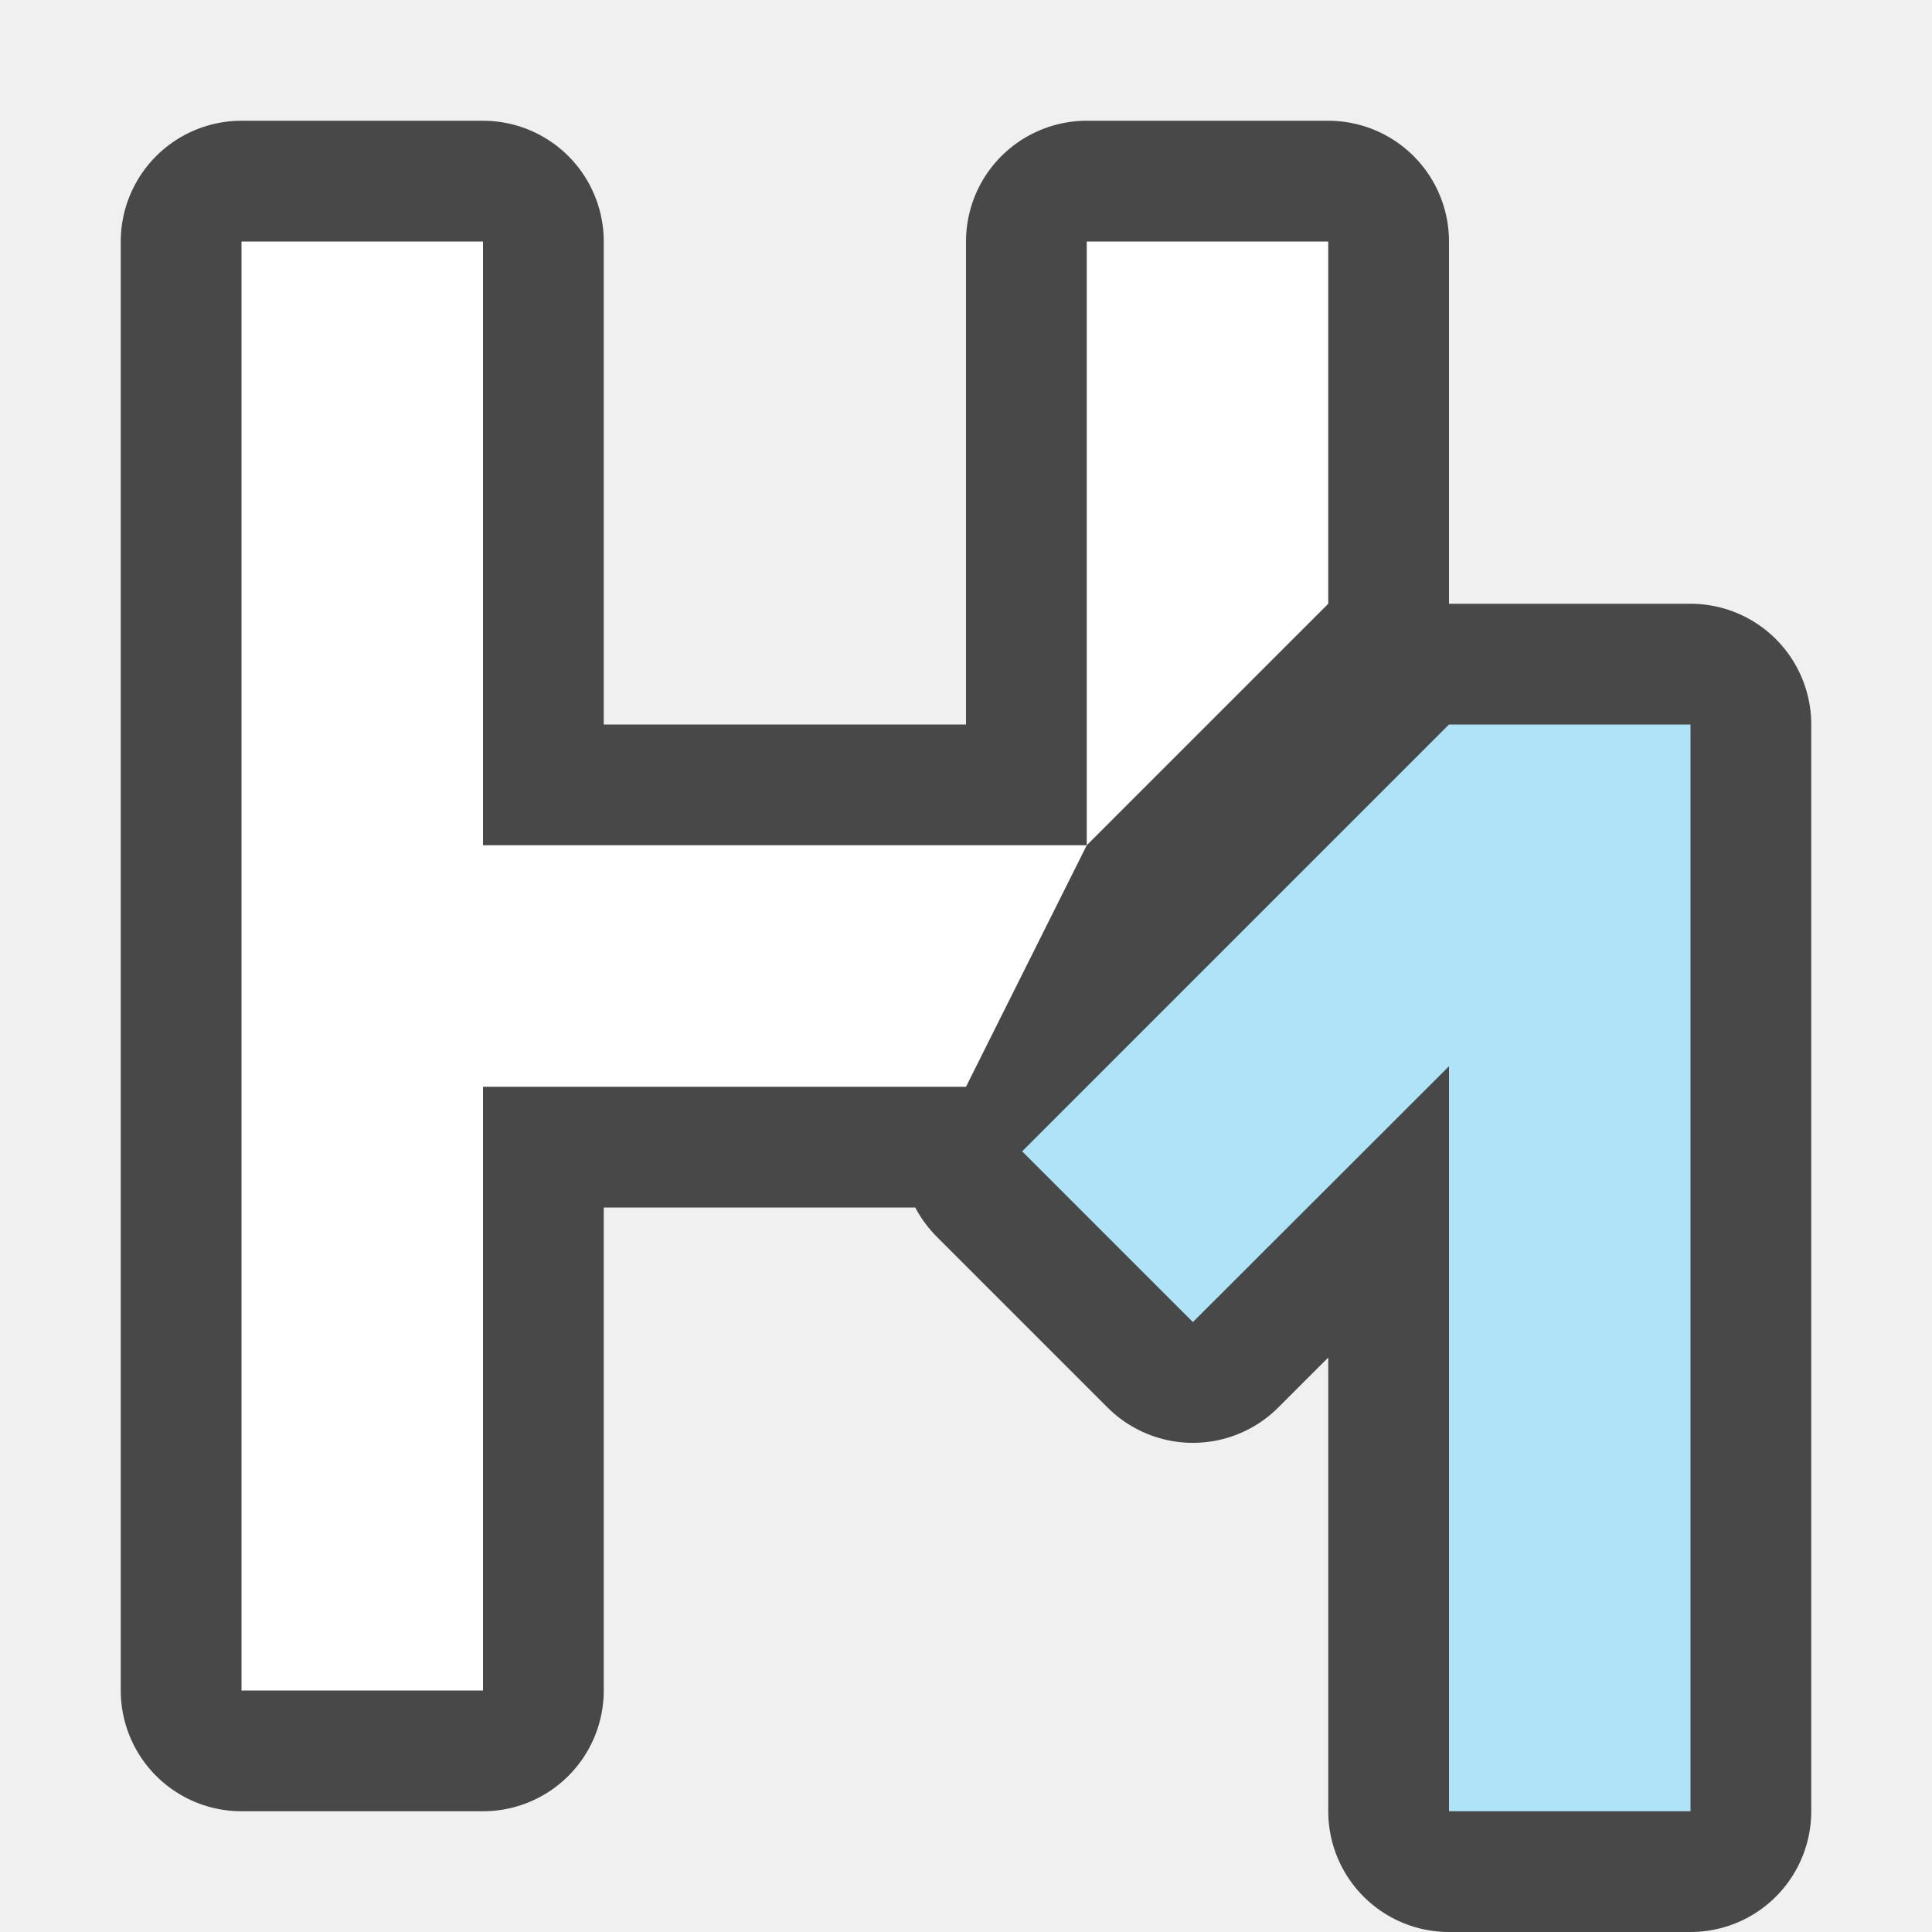
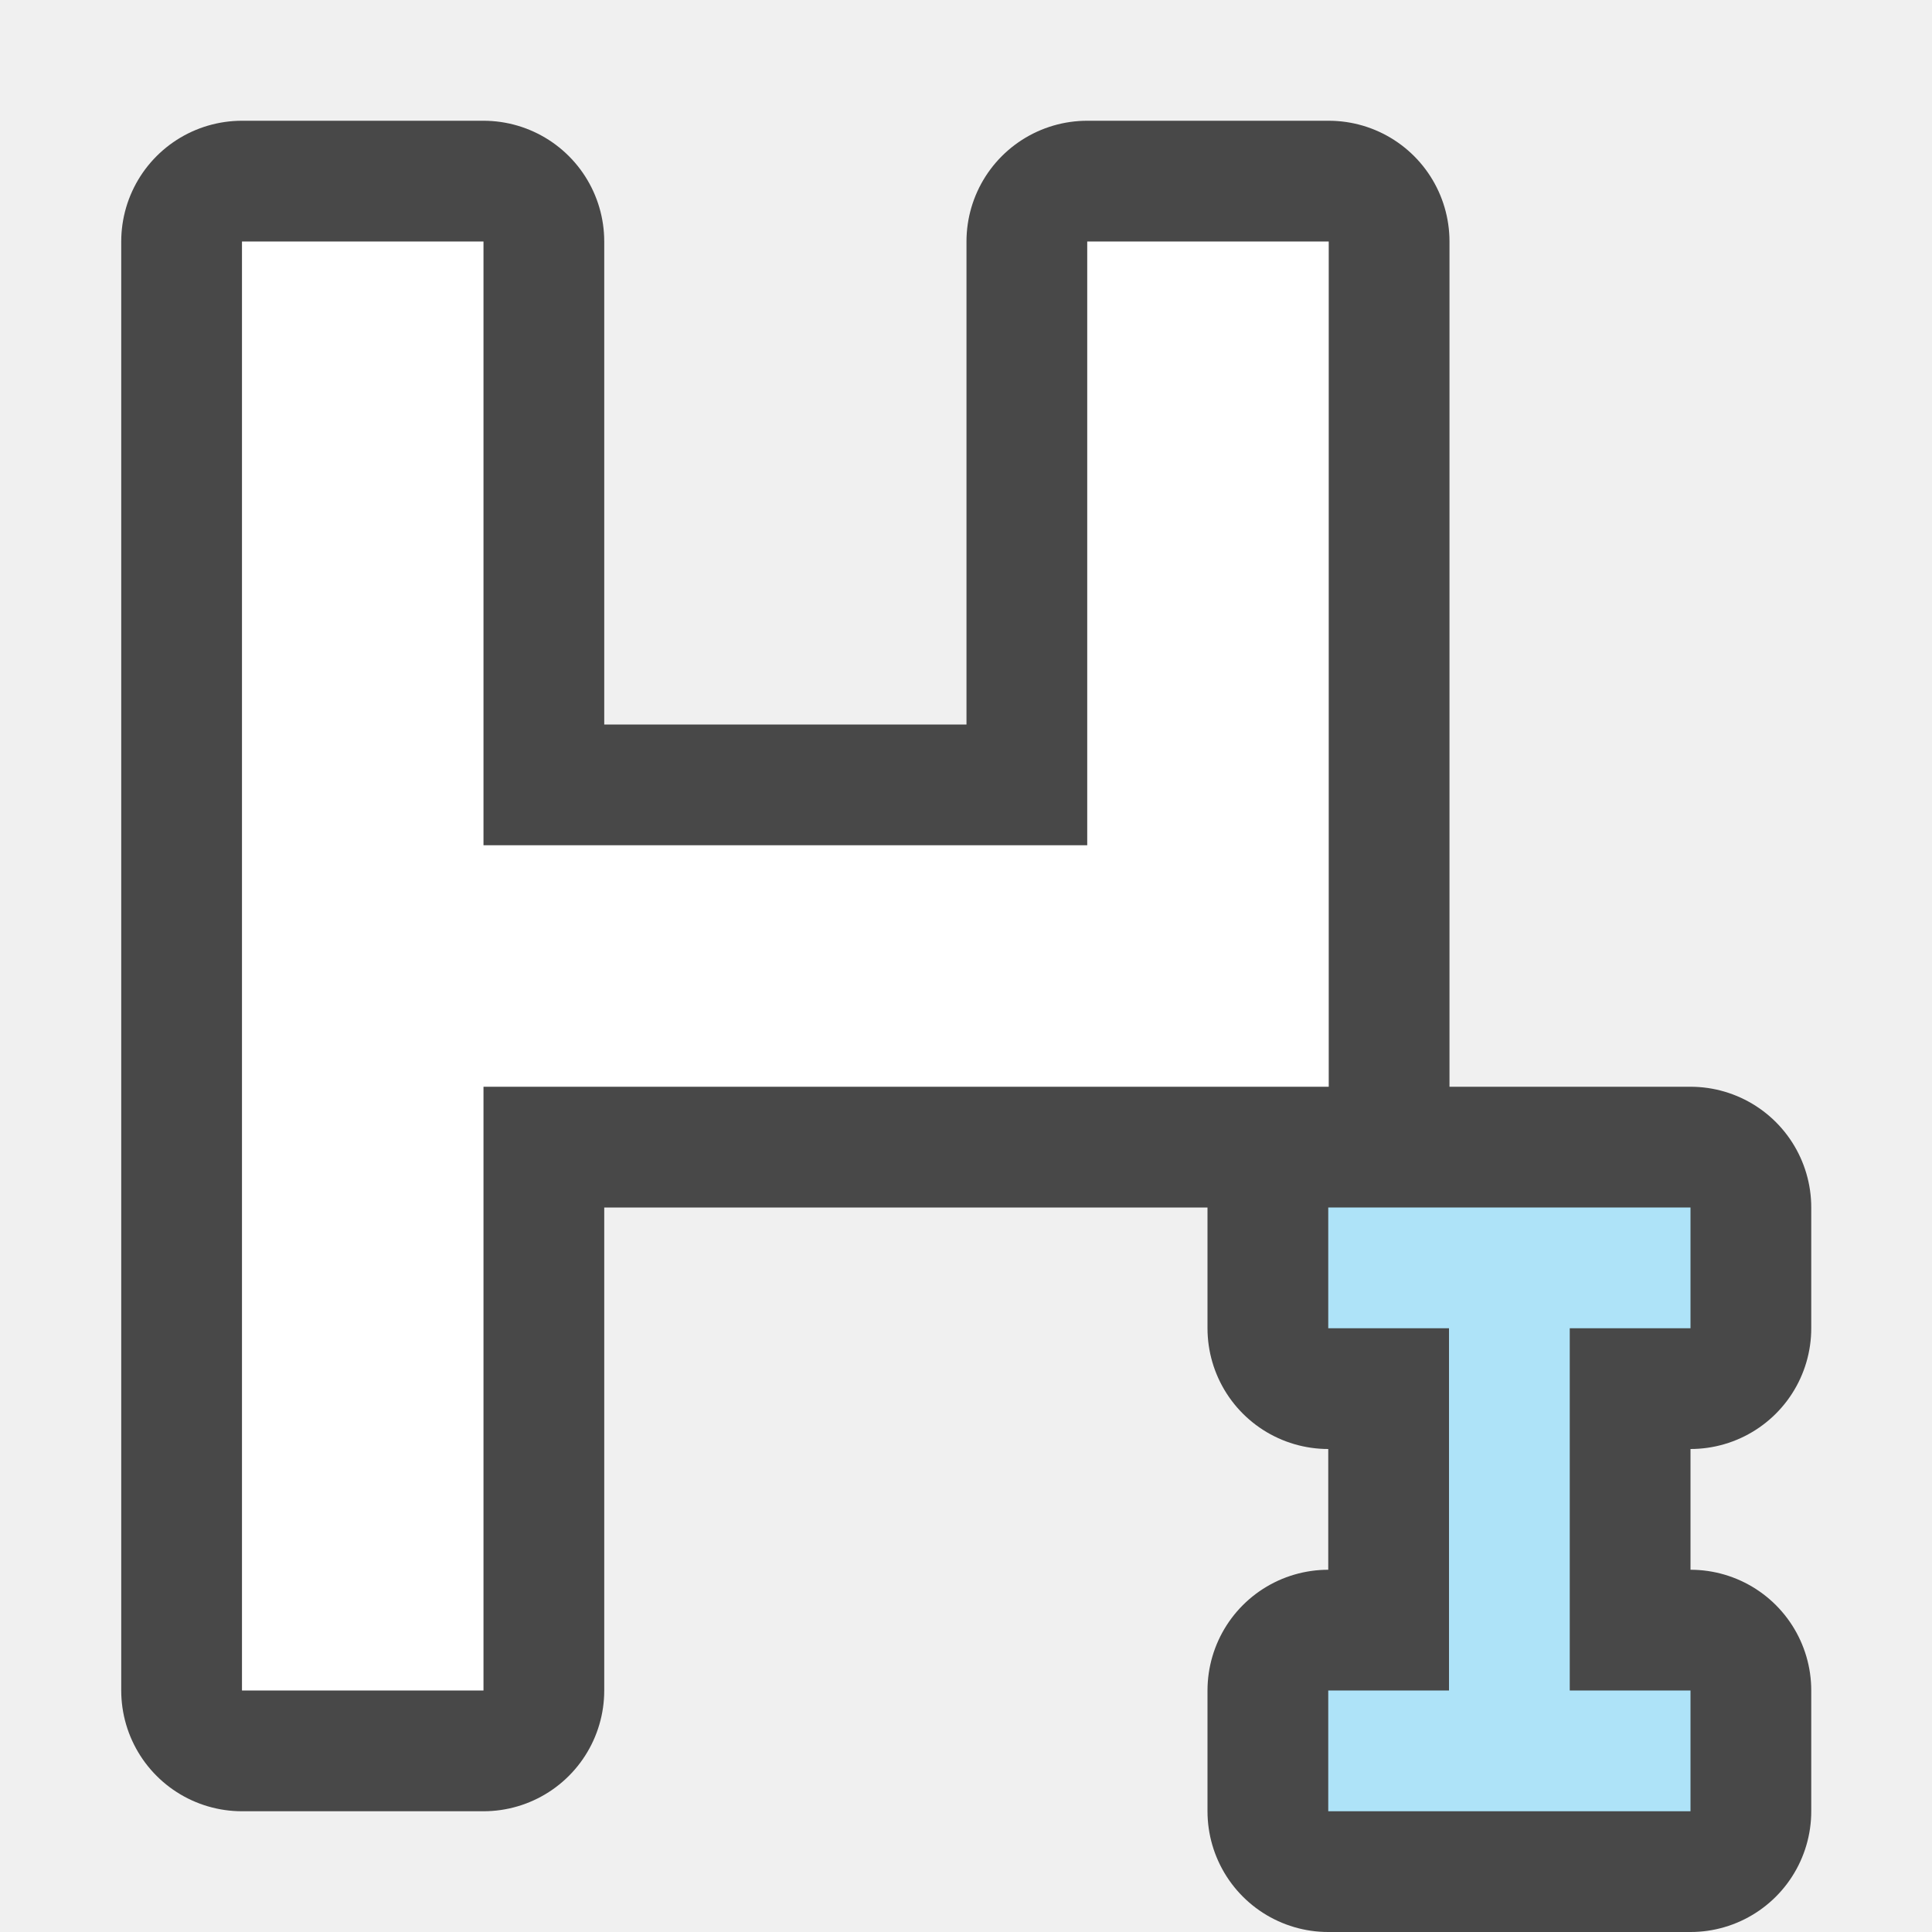
<svg xmlns="http://www.w3.org/2000/svg" viewBox="0 0 16 16">
-   <path d="M2 2v12h2V9h4V7H4V2zm7 0v5h2V2zm3 4L8.465 9.535l1.414 1.414L12 8.83V15h2V6z" opacity=".7" stroke="#000" stroke-width="2" stroke-linejoin="round" />
-   <path d="M2 2v12h2V9h4l1-2H4V2zm7 0v5l2-2V2z" fill="#fff" />
-   <path d="M12 6L8.465 9.535l1.414 1.414L12 8.83V15h2V6z" fill="#aee3f8" fill-rule="evenodd" />
+   <path d="M-17-1v12h2V6h4V4h-4v-5zm7 0v5h2v-5zm3 4l-3.535 3.535 1.414 1.414L-7 5.83V12h2V3z" opacity=".7" stroke="#000" stroke-width="2" stroke-linejoin="round" />
+   <path d="M-17-1v12h2V6h4l1-2h-5v-5zm7 0v5l2-2v-3z" fill="#fff" />
+   <path d="M-7 3l-3.535 3.535 1.414 1.414L-7 5.83V12h2V3z" fill="#aee3f8" fill-rule="evenodd" />
+   <path d="M2.004 2v12h2V9h7V2h-2v5h-5V2h-2zM11 10v1h1v3h-1v1h3v-1h-1v-3h1v-1h-3z" opacity=".7" fill-rule="evenodd" stroke="#000" stroke-width="2" stroke-linecap="round" stroke-linejoin="round" />
+   <path d="M2.004 2v12h2V9h7V2h-2v5h-5V2z" fill="#fff" />
+   <path d="M11 10v1h1v3h-1v1h3v-1h-1v-3h1v-1h-2z" fill="#aee3f8" fill-rule="evenodd" />
</svg>
